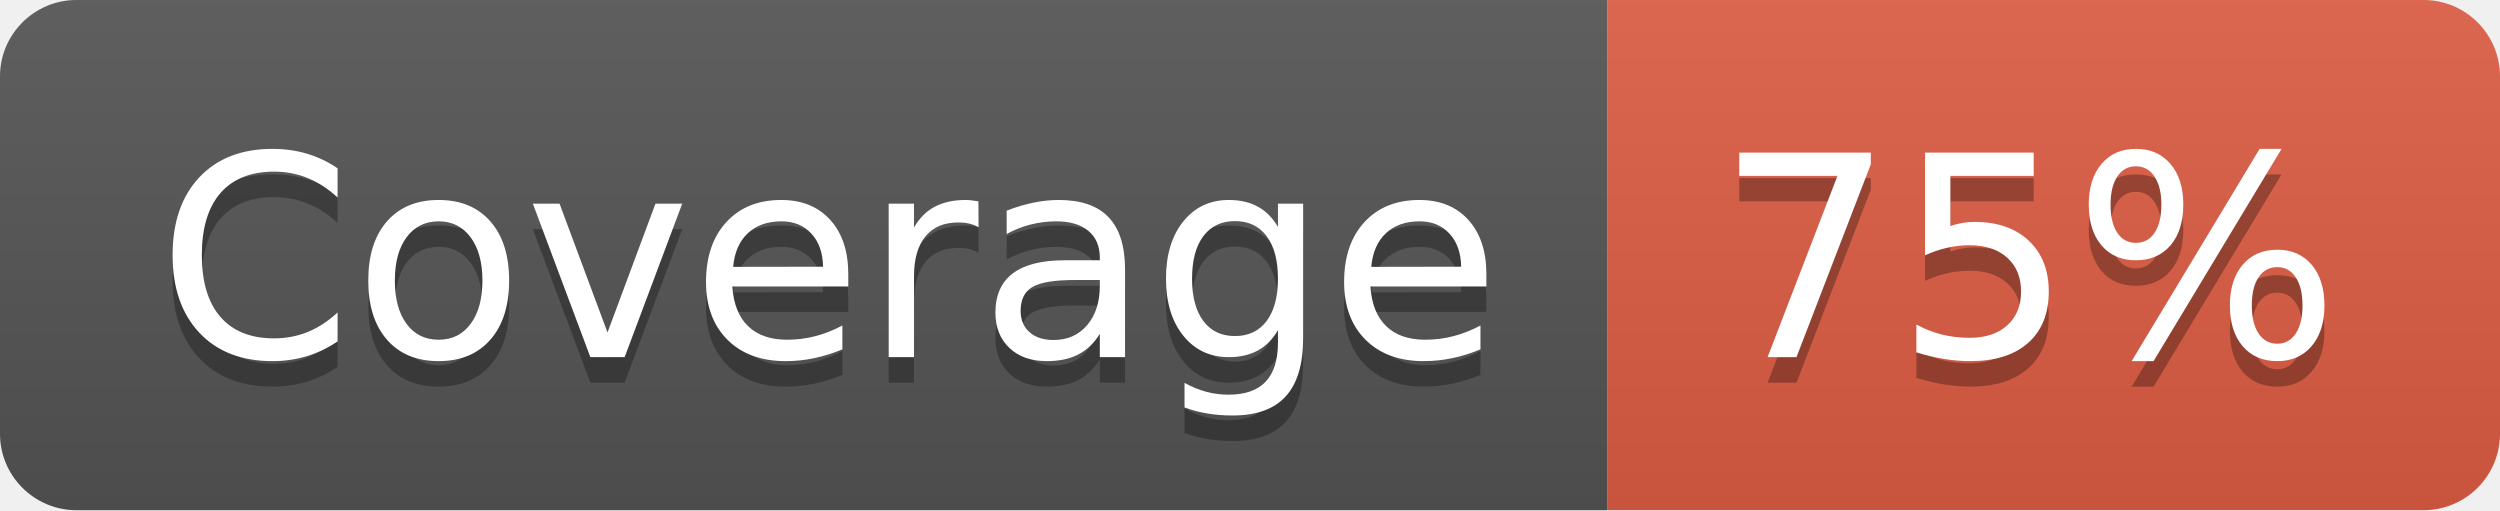
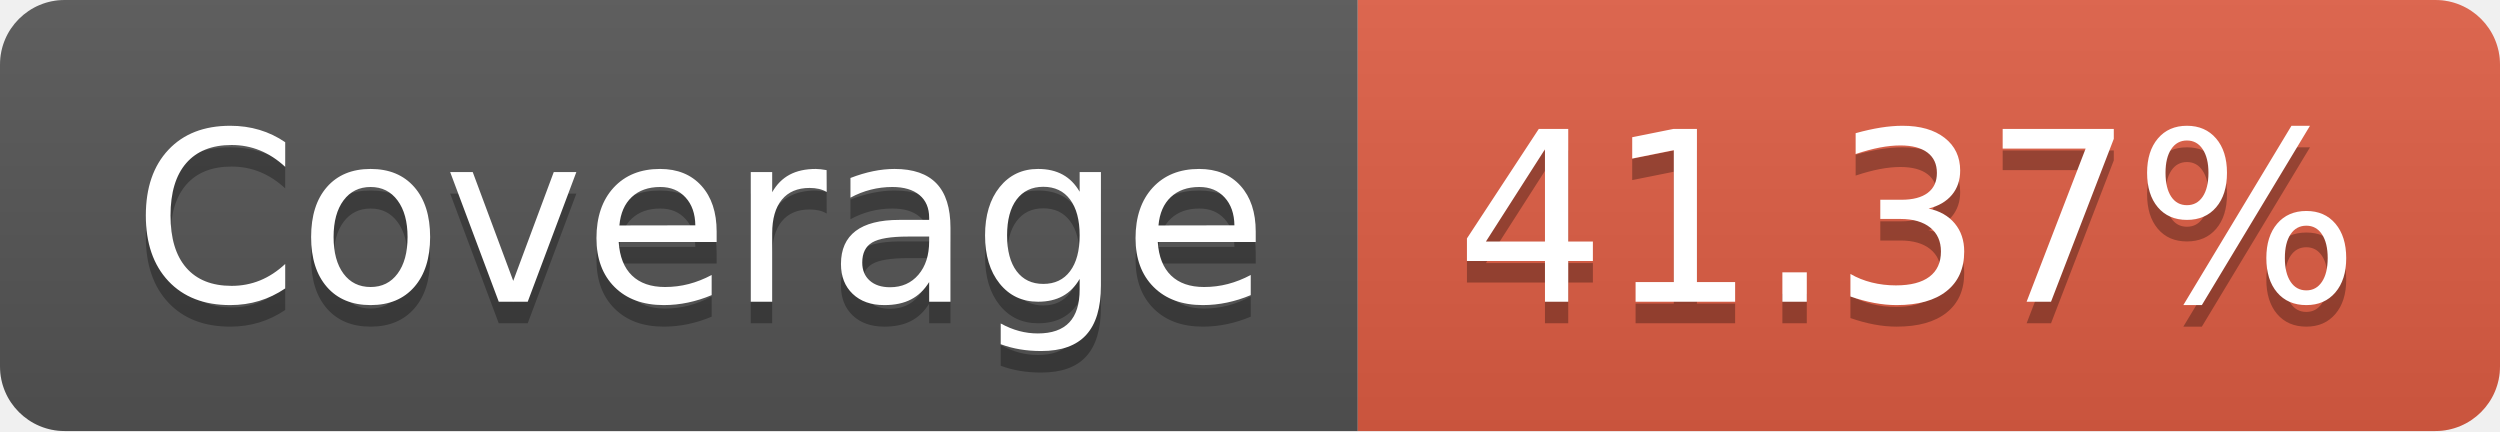
- <svg xmlns="http://www.w3.org/2000/svg" width="98" height="20" role="img" aria-label="Coverage: 75%">
+ <svg xmlns="http://www.w3.org/2000/svg" width="116" height="20" role="img" aria-label="Coverage: 41.37%">
  <linearGradient id="s" x2="0" y2="100%">
    <stop offset="0" stop-color="#bbb" stop-opacity=".1" />
    <stop offset="1" stop-opacity=".1" />
  </linearGradient>
  <clipPath id="r">
-     <rect width="98" height="20" rx="3" fill="#fff" />
+     <rect width="116" height="20" rx="3" fill="#fff" />
  </clipPath>
  <g clip-path="url(#r)">
    <rect width="63" height="20" fill="#555" />
-     <rect x="63" width="35" height="20" fill="#e05d44" />
-     <rect width="98" height="20" fill="url(#s)" />
+     <rect x="63" width="53" height="20" fill="#e05d44" />
+     <rect width="116" height="20" fill="url(#s)" />
  </g>
  <g fill="#fff" text-anchor="middle" font-family="Verdana,Geneva,DejaVu Sans,sans-serif" text-rendering="geometricPrecision" font-size="110">
    <text aria-hidden="true" x="325" y="150" fill="#010101" fill-opacity=".3" transform="scale(.1)" textLength="530">Coverage</text>
    <text x="325" y="140" transform="scale(.1)" fill="#fff" textLength="530">Coverage</text>
-     <text aria-hidden="true" x="795" y="150" fill="#010101" fill-opacity=".3" transform="scale(.1)" textLength="250">75%</text>
-     <text x="795" y="140" transform="scale(.1)" fill="#fff" textLength="250">75%</text>
+     <text aria-hidden="true" x="885" y="150" fill="#010101" fill-opacity=".3" transform="scale(.1)" textLength="430">41.37%</text>
+     <text x="885" y="140" transform="scale(.1)" fill="#fff" textLength="430">41.37%</text>
  </g>
</svg>
